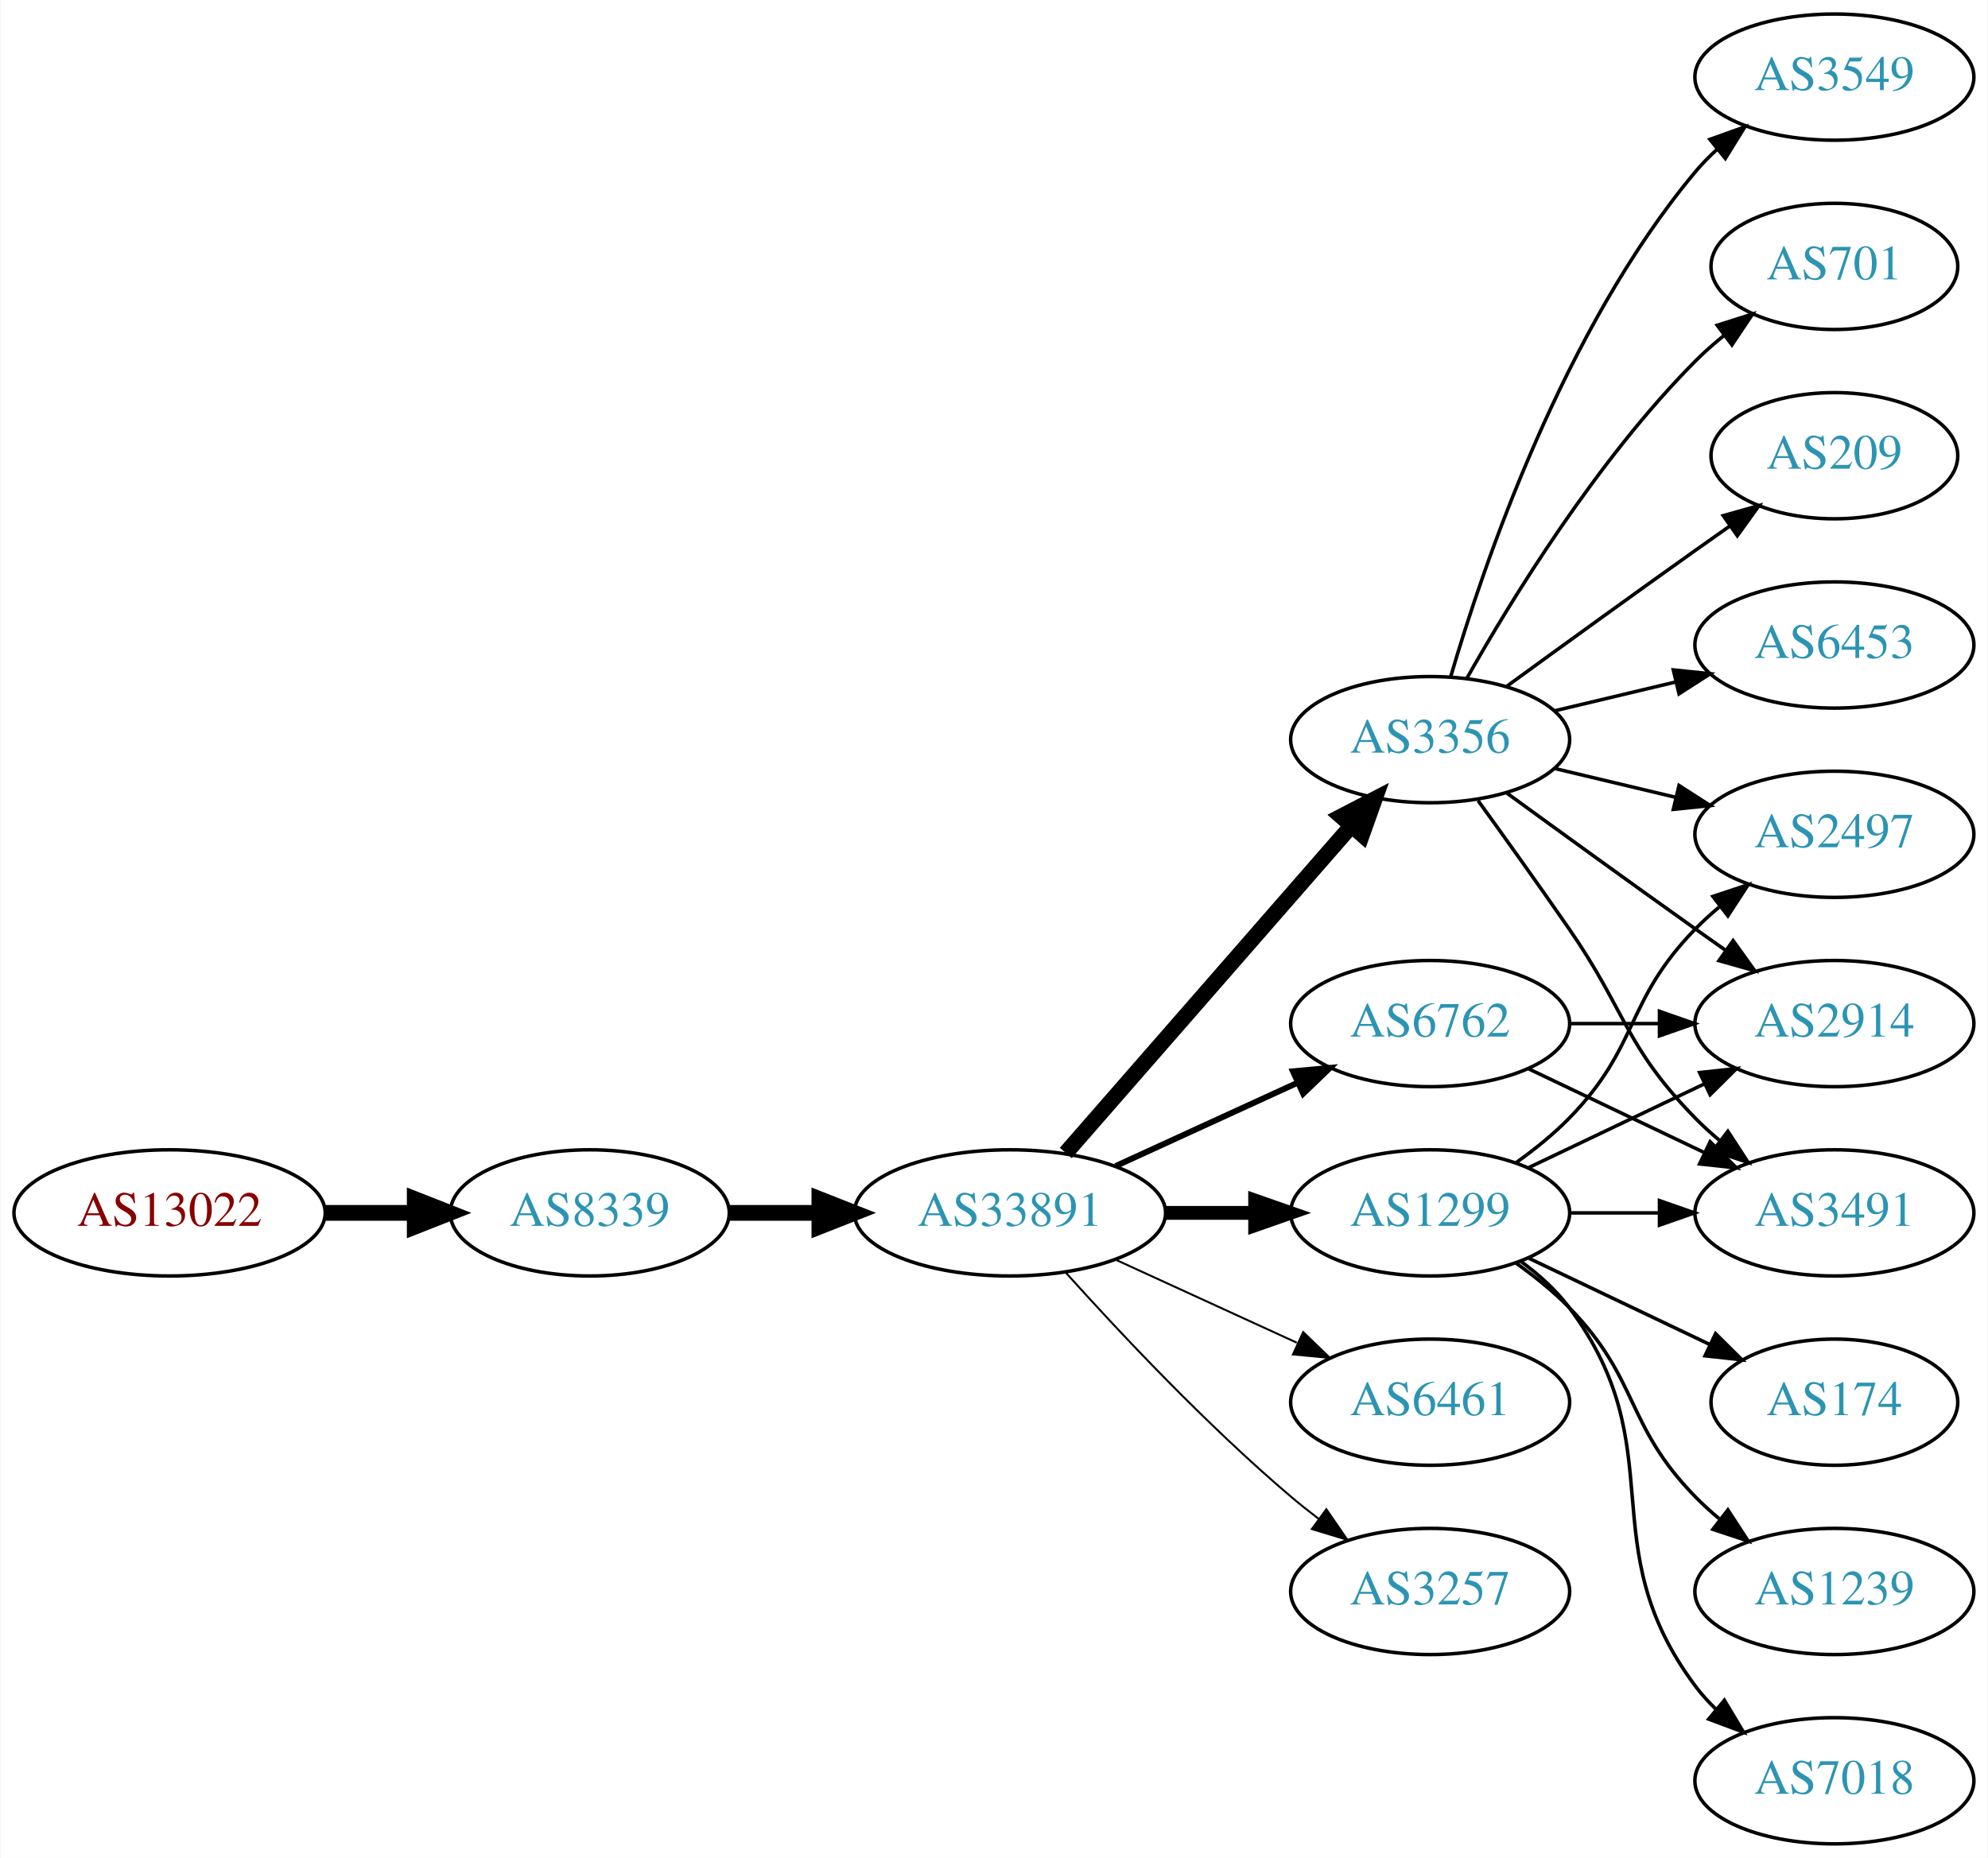
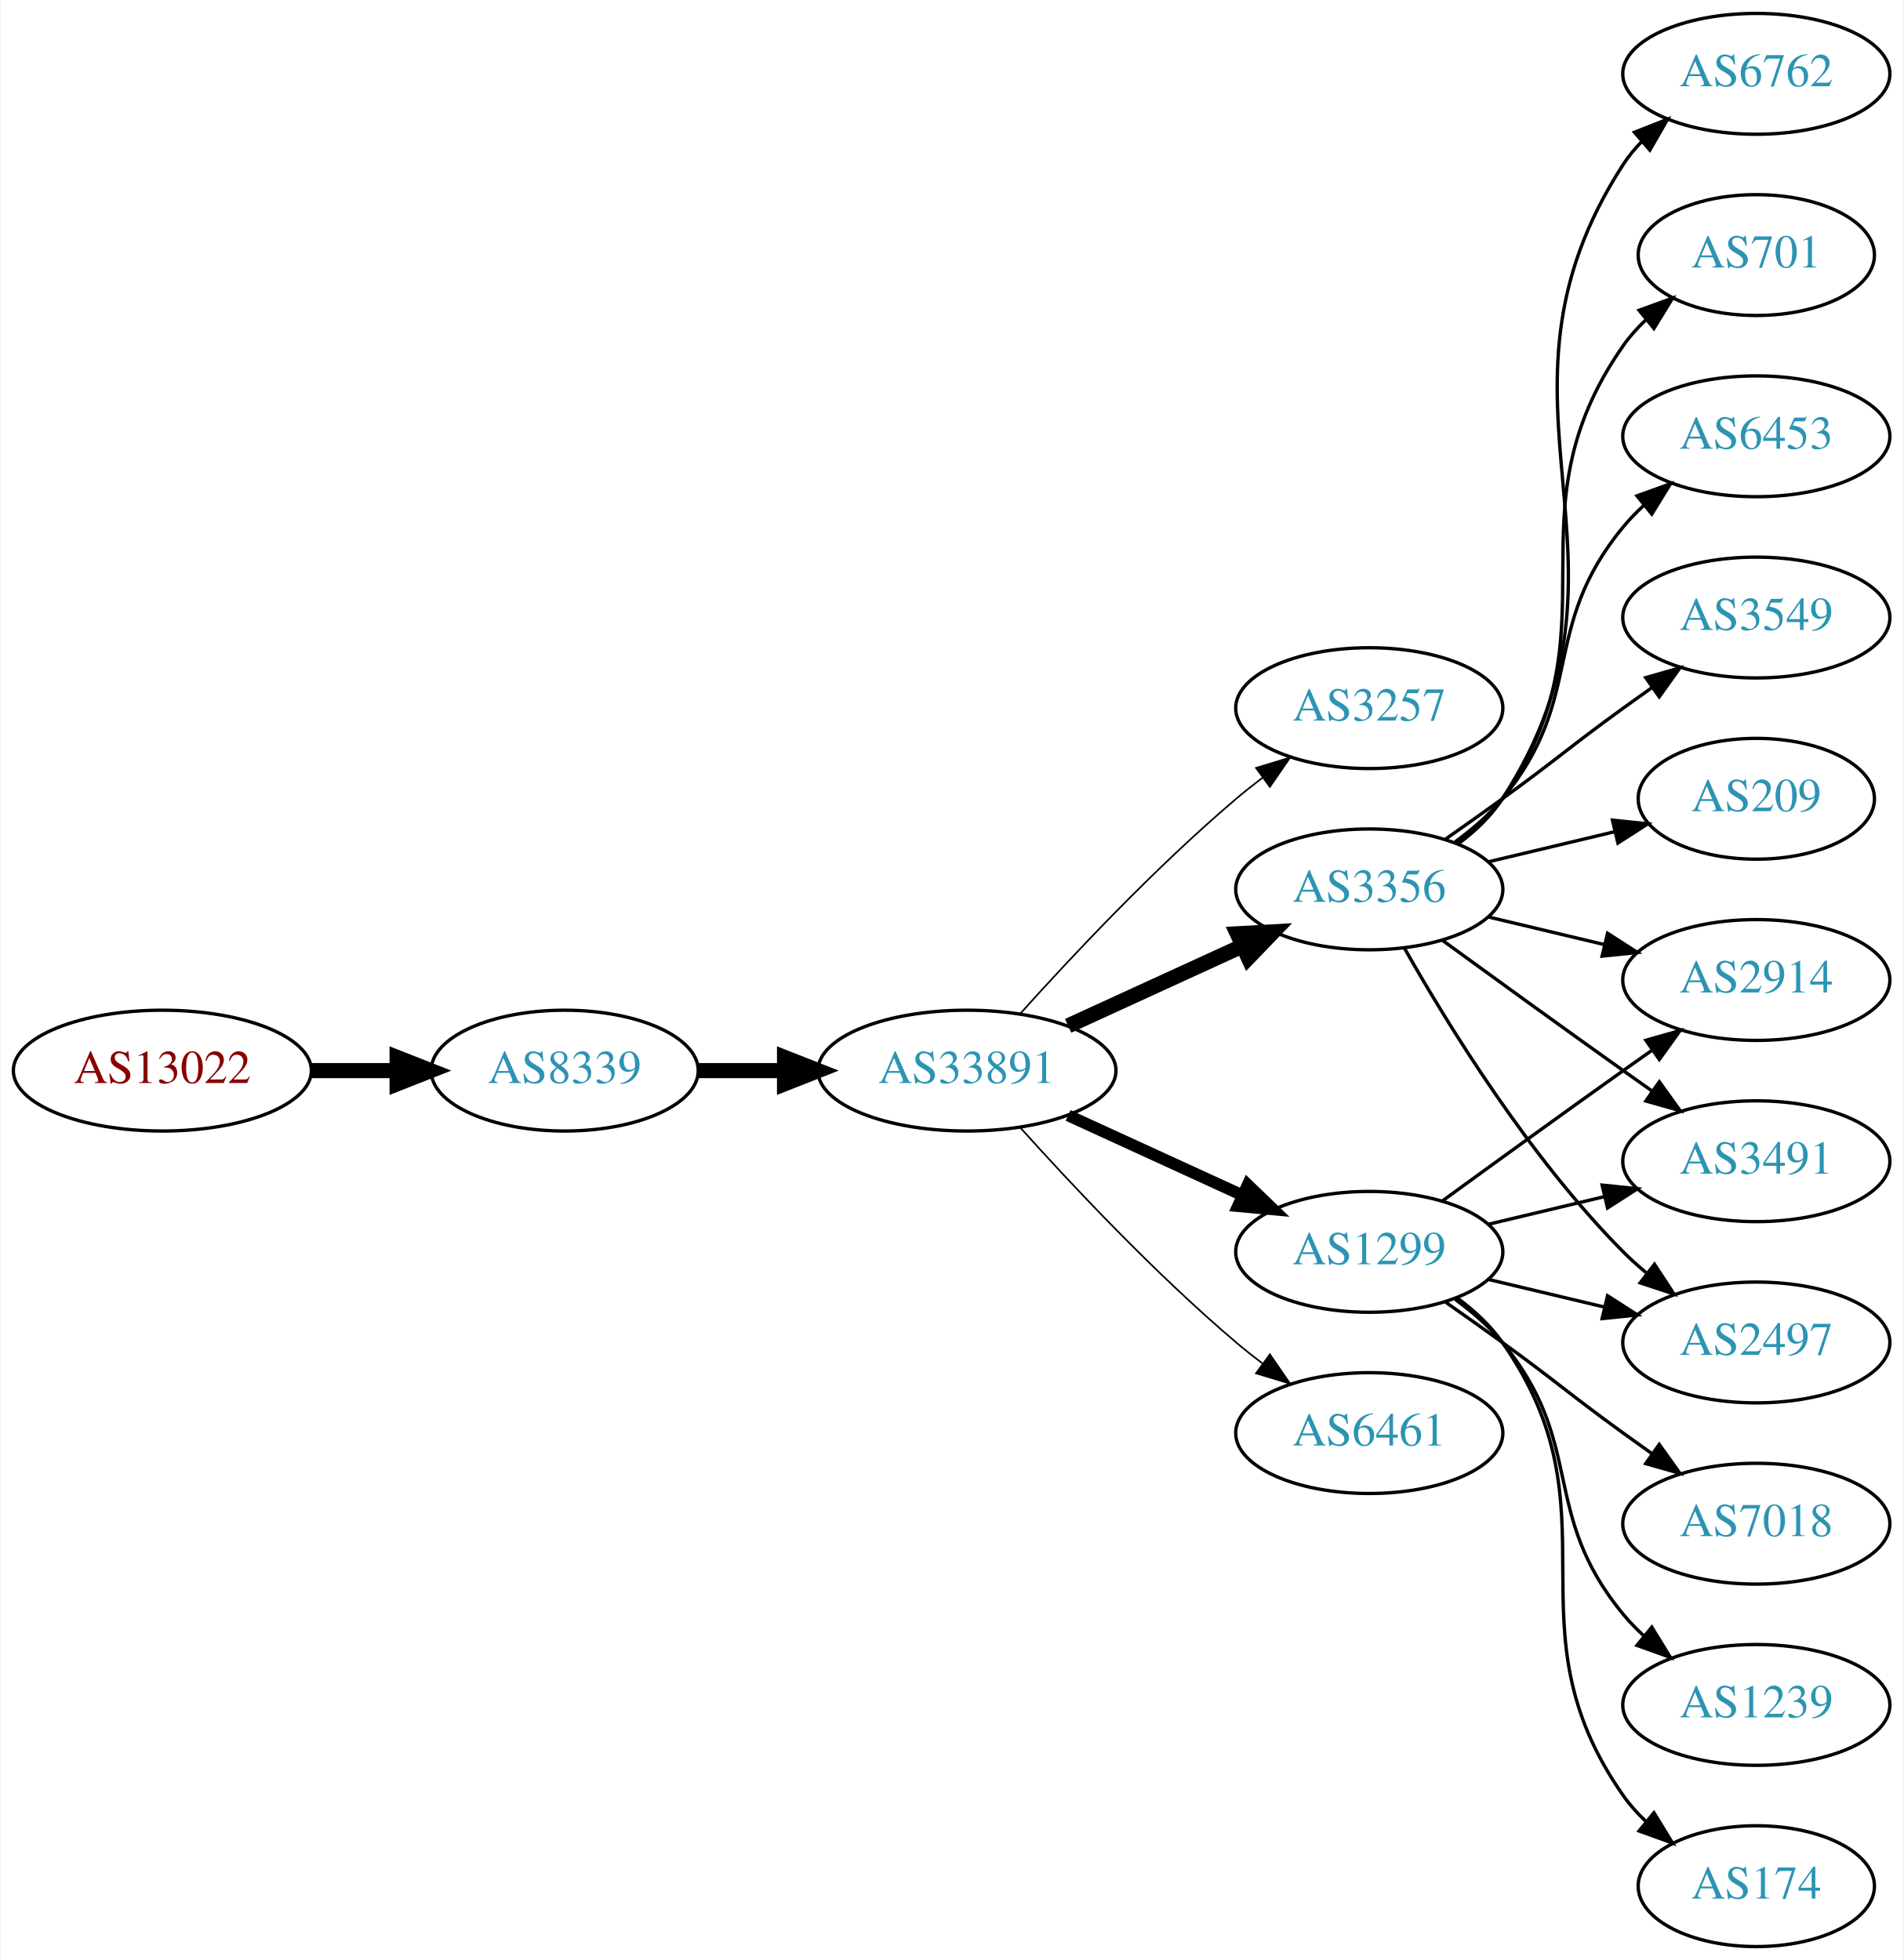
- <svg xmlns="http://www.w3.org/2000/svg" xmlns:xlink="http://www.w3.org/1999/xlink" width="567pt" height="530pt" viewBox="0.00 0.00 566.66 530.00">
-   <g id="graph0" class="graph" transform="scale(1 1) rotate(0) translate(4 526)">
-     <polygon fill="white" stroke="none" points="-4,4 -4,-526 562.663,-526 562.663,4 -4,4" />
+ <svg xmlns="http://www.w3.org/2000/svg" xmlns:xlink="http://www.w3.org/1999/xlink" width="567pt" height="584pt" viewBox="0.00 0.00 566.66 584.00">
+   <g id="graph0" class="graph" transform="scale(1 1) rotate(0) translate(4 580)">
+     <polygon fill="white" stroke="none" points="-4,4 -4,-580 562.663,-580 562.663,4 -4,4" />
    <g id="node1" class="node">
      <g id="a_node1">
        <a xlink:href="/asn/13022" xlink:title="AS13022 ~ STREAMS_GMBH [AT]">
-           <ellipse fill="#ffffff" stroke="black" cx="44.196" cy="-180" rx="44.393" ry="18" />
-           <text text-anchor="middle" x="44.196" y="-176.3" font-family="Times,serif" font-size="14.00" fill="#880000">AS13022</text>
+           <ellipse fill="#ffffff" stroke="black" cx="44.196" cy="-261" rx="44.393" ry="18" />
+           <text text-anchor="middle" x="44.196" y="-257.3" font-family="Times,serif" font-size="14.00" fill="#880000">AS13022</text>
        </a>
      </g>
    </g>
    <g id="node2" class="node">
      <g id="a_node2">
        <a xlink:href="/asn/8339" xlink:title="AS8339 ~ kabelplus GmbH [AT]">
-           <ellipse fill="#ffffff" stroke="black" cx="164.039" cy="-180" rx="39.794" ry="18" />
-           <text text-anchor="middle" x="164.039" y="-176.3" font-family="Times,serif" font-size="14.00" fill="#2c94b3">AS8339</text>
+           <ellipse fill="#ffffff" stroke="black" cx="164.039" cy="-261" rx="39.794" ry="18" />
+           <text text-anchor="middle" x="164.039" y="-257.3" font-family="Times,serif" font-size="14.00" fill="#2c94b3">AS8339</text>
        </a>
      </g>
    </g>
    <g id="edge1" class="edge">
-       <path fill="none" stroke="black" stroke-width="4.5" d="M88.407,-180C96.72,-180 105.482,-180 113.965,-180" />
-       <polygon fill="black" stroke="black" stroke-width="4.5" points="114.123,-183.938 124.123,-180 114.123,-176.063 114.123,-183.938" />
+       <path fill="none" stroke="black" stroke-width="4.5" d="M88.407,-261C96.72,-261 105.482,-261 113.965,-261" />
+       <polygon fill="black" stroke="black" stroke-width="4.5" points="114.123,-264.938 124.123,-261 114.123,-257.063 114.123,-264.938" />
    </g>
    <g id="node3" class="node">
      <g id="a_node3">
        <a xlink:href="/asn/33891" xlink:title="AS33891 ~ CORE-BACKBONE GMBH GLOBAL NETWORK [DE]">
-           <ellipse fill="#ffffff" stroke="black" cx="283.881" cy="-180" rx="44.393" ry="18" />
-           <text text-anchor="middle" x="283.881" y="-176.3" font-family="Times,serif" font-size="14.00" fill="#2c94b3">AS33891</text>
+           <ellipse fill="#ffffff" stroke="black" cx="283.881" cy="-261" rx="44.393" ry="18" />
+           <text text-anchor="middle" x="283.881" y="-257.3" font-family="Times,serif" font-size="14.00" fill="#2c94b3">AS33891</text>
        </a>
      </g>
    </g>
    <g id="edge2" class="edge">
-       <path fill="none" stroke="black" stroke-width="4.5" d="M203.951,-180C212.054,-180 220.729,-180 229.255,-180" />
-       <polygon fill="black" stroke="black" stroke-width="4.5" points="229.533,-183.938 239.533,-180 229.533,-176.063 229.533,-183.938" />
+       <path fill="none" stroke="black" stroke-width="4.5" d="M203.951,-261C212.054,-261 220.729,-261 229.255,-261" />
+       <polygon fill="black" stroke="black" stroke-width="4.5" points="229.533,-264.938 239.533,-261 229.533,-257.063 229.533,-264.938" />
    </g>
    <g id="node4" class="node">
      <g id="a_node4">
+         <a xlink:href="/asn/3257" xlink:title="AS3257 ~ GTT [DE]">
+           <ellipse fill="#ffffff" stroke="black" cx="403.724" cy="-369" rx="39.794" ry="18" />
+           <text text-anchor="middle" x="403.724" y="-365.3" font-family="Times,serif" font-size="14.00" fill="#2c94b3">AS3257</text>
+         </a>
+       </g>
+     </g>
+     <g id="edge3" class="edge">
+       <path fill="none" stroke="black" stroke-width="0.5" d="M299.814,-278.044C315.14,-295.097 340.075,-321.65 364.077,-342 366.574,-344.117 369.235,-346.232 371.946,-348.293" />
+       <polygon fill="black" stroke="black" stroke-width="0.5" points="369.983,-351.194 380.123,-354.266 374.112,-345.541 369.983,-351.194" />
+     </g>
+     <g id="node5" class="node">
+       <g id="a_node5">
+         <a xlink:href="/asn/1299" xlink:title="AS1299 ~ Telia Carrier [EU]">
+           <ellipse fill="#ffffff" stroke="black" cx="403.724" cy="-207" rx="39.794" ry="18" />
+           <text text-anchor="middle" x="403.724" y="-203.3" font-family="Times,serif" font-size="14.00" fill="#2c94b3">AS1299</text>
+         </a>
+       </g>
+     </g>
+     <g id="edge4" class="edge">
+       <path fill="none" stroke="black" stroke-width="3.5" d="M314.011,-247.652C329.622,-240.498 349.02,-231.609 365.692,-223.97" />
+       <polygon fill="black" stroke="black" stroke-width="3.5" points="367.511,-226.986 375.144,-219.638 364.595,-220.622 367.511,-226.986" />
+     </g>
+     <g id="node6" class="node">
+       <g id="a_node6">
+         <a xlink:href="/asn/6461" xlink:title="AS6461 ~ Zayo Bandwidth [US]">
+           <ellipse fill="#ffffff" stroke="black" cx="403.724" cy="-153" rx="39.794" ry="18" />
+           <text text-anchor="middle" x="403.724" y="-149.3" font-family="Times,serif" font-size="14.00" fill="#2c94b3">AS6461</text>
+         </a>
+       </g>
+     </g>
+     <g id="edge5" class="edge">
+       <path fill="none" stroke="black" stroke-width="0.5" d="M299.814,-243.956C315.14,-226.903 340.075,-200.35 364.077,-180 366.574,-177.883 369.235,-175.768 371.946,-173.707" />
+       <polygon fill="black" stroke="black" stroke-width="0.5" points="374.112,-176.459 380.123,-167.734 369.983,-170.806 374.112,-176.459" />
+     </g>
+     <g id="node7" class="node">
+       <g id="a_node7">
        <a xlink:href="/asn/3356" xlink:title="AS3356 ~ Level 3 Parent, LLC [US]">
          <ellipse fill="#ffffff" stroke="black" cx="403.724" cy="-315" rx="39.794" ry="18" />
          <text text-anchor="middle" x="403.724" y="-311.3" font-family="Times,serif" font-size="14.00" fill="#2c94b3">AS3356</text>
        </a>
      </g>
    </g>
-     <g id="edge3" class="edge">
-       <path fill="none" stroke="black" stroke-width="4.5" d="M299.806,-197.098C320.349,-220.631 357.468,-263.155 381.064,-290.187" />
-       <polygon fill="black" stroke="black" stroke-width="4.5" points="378.378,-293.097 387.92,-298.041 384.31,-287.918 378.378,-293.097" />
-     </g>
-     <g id="node5" class="node">
-       <g id="a_node5">
-         <a xlink:href="/asn/1299" xlink:title="AS1299 ~ Telia Carrier [EU]">
-           <ellipse fill="#ffffff" stroke="black" cx="403.724" cy="-180" rx="39.794" ry="18" />
-           <text text-anchor="middle" x="403.724" y="-176.3" font-family="Times,serif" font-size="14.00" fill="#2c94b3">AS1299</text>
-         </a>
-       </g>
-     </g>
-     <g id="edge4" class="edge">
-       <path fill="none" stroke="black" stroke-width="3.938" d="M328.092,-180C336.405,-180 345.168,-180 353.65,-180" />
-       <polygon fill="black" stroke="black" stroke-width="3.938" points="353.809,-183.5 363.809,-180 353.809,-176.5 353.809,-183.5" />
-     </g>
-     <g id="node6" class="node">
-       <g id="a_node6">
-         <a xlink:href="/asn/6762" xlink:title="AS6762 ~ TELECOM ITALIA SPARKLE S.p.A. [IT]">
-           <ellipse fill="#ffffff" stroke="black" cx="403.724" cy="-234" rx="39.794" ry="18" />
-           <text text-anchor="middle" x="403.724" y="-230.3" font-family="Times,serif" font-size="14.00" fill="#2c94b3">AS6762</text>
-         </a>
-       </g>
-     </g>
-     <g id="edge5" class="edge">
-       <path fill="none" stroke="black" stroke-width="1.688" d="M314.011,-193.348C329.622,-200.502 349.02,-209.391 365.692,-217.03" />
-       <polygon fill="black" stroke="black" stroke-width="1.688" points="364.595,-220.378 375.144,-221.362 367.511,-214.014 364.595,-220.378" />
-     </g>
-     <g id="node7" class="node">
-       <g id="a_node7">
-         <a xlink:href="/asn/6461" xlink:title="AS6461 ~ Zayo Bandwidth [US]">
-           <ellipse fill="#ffffff" stroke="black" cx="403.724" cy="-126" rx="39.794" ry="18" />
-           <text text-anchor="middle" x="403.724" y="-122.3" font-family="Times,serif" font-size="14.00" fill="#2c94b3">AS6461</text>
-         </a>
-       </g>
-     </g>
    <g id="edge6" class="edge">
-       <path fill="none" stroke="black" stroke-width="0.562" d="M314.011,-166.652C329.622,-159.498 349.02,-150.609 365.692,-142.97" />
-       <polygon fill="black" stroke="black" stroke-width="0.562" points="367.511,-145.986 375.144,-138.638 364.595,-139.622 367.511,-145.986" />
+       <path fill="none" stroke="black" stroke-width="4.5" d="M314.011,-274.348C329.622,-281.502 349.02,-290.391 365.692,-298.03" />
+       <polygon fill="black" stroke="black" stroke-width="4.5" points="364.412,-301.775 375.144,-302.362 367.693,-294.616 364.412,-301.775" />
    </g>
    <g id="node8" class="node">
      <g id="a_node8">
-         <a xlink:href="/asn/3257" xlink:title="AS3257 ~ GTT [DE]">
-           <ellipse fill="#ffffff" stroke="black" cx="403.724" cy="-72" rx="39.794" ry="18" />
-           <text text-anchor="middle" x="403.724" y="-68.3" font-family="Times,serif" font-size="14.00" fill="#2c94b3">AS3257</text>
+         <a xlink:href="/asn/2914" xlink:title="AS2914 ~ NTT America, Inc. [US]">
+           <ellipse fill="#ffffff" stroke="black" cx="519.017" cy="-288" rx="39.794" ry="18" />
+           <text text-anchor="middle" x="519.017" y="-284.3" font-family="Times,serif" font-size="14.00" fill="#2c94b3">AS2914</text>
        </a>
      </g>
    </g>
    <g id="edge7" class="edge">
-       <path fill="none" stroke="black" stroke-width="0.562" d="M299.814,-162.956C315.14,-145.903 340.075,-119.35 364.077,-99 366.574,-96.883 369.235,-94.768 371.946,-92.707" />
-       <polygon fill="black" stroke="black" stroke-width="0.562" points="374.112,-95.459 380.123,-86.734 369.983,-89.806 374.112,-95.459" />
+       <path fill="none" stroke="black" d="M425.572,-222.222C440.506,-233.091 461.12,-248.025 479.37,-261 482.191,-263.005 485.134,-265.085 488.082,-267.159" />
+       <polygon fill="black" stroke="black" points="486.109,-270.05 496.306,-272.926 490.128,-264.319 486.109,-270.05" />
    </g>
    <g id="node9" class="node">
      <g id="a_node9">
+         <a xlink:href="/asn/7018" xlink:title="AS7018 ~ AT&amp;T Services, Inc. [US]">
+           <ellipse fill="#ffffff" stroke="black" cx="519.017" cy="-126" rx="39.794" ry="18" />
+           <text text-anchor="middle" x="519.017" y="-122.3" font-family="Times,serif" font-size="14.00" fill="#2c94b3">AS7018</text>
+         </a>
+       </g>
+     </g>
+     <g id="edge8" class="edge">
+       <path fill="none" stroke="black" d="M426.481,-191.991C432.015,-188.121 437.934,-183.936 443.37,-180 459.57,-168.271 463.17,-164.729 479.37,-153 482.173,-150.971 485.105,-148.875 488.045,-146.79" />
+       <polygon fill="black" stroke="black" points="490.096,-149.627 496.26,-141.009 486.068,-143.903 490.096,-149.627" />
+     </g>
+     <g id="node10" class="node">
+       <g id="a_node10">
+         <a xlink:href="/asn/1239" xlink:title="AS1239 ~ Sprint [US]">
+           <ellipse fill="#ffffff" stroke="black" cx="519.017" cy="-72" rx="39.794" ry="18" />
+           <text text-anchor="middle" x="519.017" y="-68.3" font-family="Times,serif" font-size="14.00" fill="#2c94b3">AS1239</text>
+         </a>
+       </g>
+     </g>
+     <g id="edge9" class="edge">
+       <path fill="none" stroke="black" d="M429.305,-192.844C434.399,-189.128 439.413,-184.799 443.37,-180 468.435,-149.606 454.306,-129.394 479.37,-99 481.225,-96.751 483.313,-94.604 485.531,-92.576" />
+       <polygon fill="black" stroke="black" points="487.88,-95.177 493.436,-86.156 483.467,-89.744 487.88,-95.177" />
+     </g>
+     <g id="node11" class="node">
+       <g id="a_node11">
+         <a xlink:href="/asn/3491" xlink:title="AS3491 ~ PCCW Global, Inc. [US]">
+           <ellipse fill="#ffffff" stroke="black" cx="519.017" cy="-234" rx="39.794" ry="18" />
+           <text text-anchor="middle" x="519.017" y="-230.3" font-family="Times,serif" font-size="14.00" fill="#2c94b3">AS3491</text>
+         </a>
+       </g>
+     </g>
+     <g id="edge10" class="edge">
+       <path fill="none" stroke="black" d="M439.331,-215.248C450.202,-217.838 462.357,-220.735 473.799,-223.462" />
+       <polygon fill="black" stroke="black" points="473.082,-226.889 483.621,-225.803 474.705,-220.08 473.082,-226.889" />
+     </g>
+     <g id="node12" class="node">
+       <g id="a_node12">
+         <a xlink:href="/asn/174" xlink:title="AS174 ~ Cogent Communications [US]">
+           <ellipse fill="#ffffff" stroke="black" cx="519.017" cy="-18" rx="35.194" ry="18" />
+           <text text-anchor="middle" x="519.017" y="-14.3" font-family="Times,serif" font-size="14.00" fill="#2c94b3">AS174</text>
+         </a>
+       </g>
+     </g>
+     <g id="edge11" class="edge">
+       <path fill="none" stroke="black" d="M429.883,-193.284C434.947,-189.545 439.803,-185.096 443.37,-180 478.984,-129.131 443.757,-95.869 479.37,-45 481.295,-42.251 483.594,-39.69 486.099,-37.327" />
+       <polygon fill="black" stroke="black" points="488.516,-39.873 494.06,-30.844 484.096,-34.445 488.516,-39.873" />
+     </g>
+     <g id="node13" class="node">
+       <g id="a_node13">
        <a xlink:href="/asn/2497" xlink:title="AS2497 ~ Internet Initiative Japan Inc. [JP]">
-           <ellipse fill="#ffffff" stroke="black" cx="519.017" cy="-288" rx="39.794" ry="18" />
-           <text text-anchor="middle" x="519.017" y="-284.3" font-family="Times,serif" font-size="14.00" fill="#2c94b3">AS2497</text>
-         </a>
-       </g>
-     </g>
-     <g id="edge8" class="edge">
+           <ellipse fill="#ffffff" stroke="black" cx="519.017" cy="-180" rx="39.794" ry="18" />
+           <text text-anchor="middle" x="519.017" y="-176.3" font-family="Times,serif" font-size="14.00" fill="#2c94b3">AS2497</text>
+         </a>
+       </g>
+     </g>
+     <g id="edge12" class="edge">
+       <path fill="none" stroke="black" d="M439.331,-198.752C450.202,-196.162 462.357,-193.265 473.799,-190.538" />
+       <polygon fill="black" stroke="black" points="474.705,-193.92 483.621,-188.197 473.082,-187.111 474.705,-193.92" />
+     </g>
+     <g id="edge15" class="edge">
      <path fill="none" stroke="black" d="M439.331,-306.752C450.202,-304.162 462.357,-301.265 473.799,-298.538" />
      <polygon fill="black" stroke="black" points="474.705,-301.92 483.621,-296.197 473.082,-295.111 474.705,-301.92" />
    </g>
-     <g id="node10" class="node">
-       <g id="a_node10">
-         <a xlink:href="/asn/209" xlink:title="AS209 ~ CenturyLink Communications, LLC [US]">
-           <ellipse fill="#ffffff" stroke="black" cx="519.017" cy="-396" rx="35.194" ry="18" />
-           <text text-anchor="middle" x="519.017" y="-392.3" font-family="Times,serif" font-size="14.00" fill="#2c94b3">AS209</text>
-         </a>
-       </g>
-     </g>
-     <g id="edge9" class="edge">
-       <path fill="none" stroke="black" d="M425.572,-330.222C440.506,-341.091 461.12,-356.025 479.37,-369 482.581,-371.282 485.95,-373.661 489.304,-376.018" />
-       <polygon fill="black" stroke="black" points="487.316,-378.899 497.515,-381.77 491.332,-373.166 487.316,-378.899" />
-     </g>
-     <g id="node11" class="node">
-       <g id="a_node11">
-         <a xlink:href="/asn/6453" xlink:title="AS6453 ~ TATA COMMUNICATIONS (AMERICA) INC [US]">
-           <ellipse fill="#ffffff" stroke="black" cx="519.017" cy="-342" rx="39.794" ry="18" />
-           <text text-anchor="middle" x="519.017" y="-338.3" font-family="Times,serif" font-size="14.00" fill="#2c94b3">AS6453</text>
-         </a>
-       </g>
-     </g>
-     <g id="edge10" class="edge">
-       <path fill="none" stroke="black" d="M439.331,-323.248C450.202,-325.838 462.357,-328.735 473.799,-331.462" />
-       <polygon fill="black" stroke="black" points="473.082,-334.889 483.621,-333.803 474.705,-328.08 473.082,-334.889" />
-     </g>
-     <g id="node12" class="node">
-       <g id="a_node12">
-         <a xlink:href="/asn/2914" xlink:title="AS2914 ~ NTT America, Inc. [US]">
-           <ellipse fill="#ffffff" stroke="black" cx="519.017" cy="-234" rx="39.794" ry="18" />
-           <text text-anchor="middle" x="519.017" y="-230.3" font-family="Times,serif" font-size="14.00" fill="#2c94b3">AS2914</text>
-         </a>
-       </g>
-     </g>
-     <g id="edge11" class="edge">
+     <g id="edge16" class="edge">
      <path fill="none" stroke="black" d="M425.572,-299.778C440.506,-288.909 461.12,-273.975 479.37,-261 482.191,-258.995 485.134,-256.915 488.082,-254.841" />
      <polygon fill="black" stroke="black" points="490.128,-257.681 496.306,-249.074 486.109,-251.95 490.128,-257.681" />
    </g>
-     <g id="node13" class="node">
-       <g id="a_node13">
-         <a xlink:href="/asn/3491" xlink:title="AS3491 ~ PCCW Global, Inc. [US]">
-           <ellipse fill="#ffffff" stroke="black" cx="519.017" cy="-180" rx="39.794" ry="18" />
-           <text text-anchor="middle" x="519.017" y="-176.3" font-family="Times,serif" font-size="14.00" fill="#2c94b3">AS3491</text>
-         </a>
-       </g>
-     </g>
-     <g id="edge12" class="edge">
-       <path fill="none" stroke="black" d="M417.403,-297.594C425.018,-287.063 434.851,-273.33 443.37,-261 459.766,-237.269 459.198,-227.617 479.37,-207 481.463,-204.861 483.746,-202.782 486.123,-200.79" />
-       <polygon fill="black" stroke="black" points="488.641,-203.268 494.423,-194.389 484.367,-197.725 488.641,-203.268" />
+     <g id="edge20" class="edge">
+       <path fill="none" stroke="black" d="M414.184,-297.51C426.965,-274.904 451.398,-235.114 479.37,-207 481.481,-204.879 483.777,-202.812 486.163,-200.829" />
+       <polygon fill="black" stroke="black" points="488.678,-203.31 494.478,-194.444 484.415,-197.758 488.678,-203.31" />
    </g>
    <g id="node14" class="node">
      <g id="a_node14">
        <a xlink:href="/asn/3549" xlink:title="AS3549 ~ Level 3 Parent, LLC [US]">
-           <ellipse fill="#ffffff" stroke="black" cx="519.017" cy="-504" rx="39.794" ry="18" />
-           <text text-anchor="middle" x="519.017" y="-500.3" font-family="Times,serif" font-size="14.00" fill="#2c94b3">AS3549</text>
+           <ellipse fill="#ffffff" stroke="black" cx="519.017" cy="-396" rx="39.794" ry="18" />
+           <text text-anchor="middle" x="519.017" y="-392.3" font-family="Times,serif" font-size="14.00" fill="#2c94b3">AS3549</text>
        </a>
      </g>
    </g>
    <g id="edge13" class="edge">
-       <path fill="none" stroke="black" d="M409.598,-333.002C418.912,-364.844 441.728,-431.981 479.37,-477 481.241,-479.237 483.339,-481.374 485.565,-483.396" />
-       <polygon fill="black" stroke="black" points="483.509,-486.234 493.484,-489.804 487.912,-480.793 483.509,-486.234" />
+       <path fill="none" stroke="black" d="M426.481,-330.009C432.015,-333.879 437.934,-338.064 443.37,-342 459.57,-353.729 463.17,-357.271 479.37,-369 482.173,-371.029 485.105,-373.125 488.045,-375.21" />
+       <polygon fill="black" stroke="black" points="486.068,-378.097 496.26,-380.991 490.096,-372.373 486.068,-378.097" />
    </g>
    <g id="node15" class="node">
      <g id="a_node15">
-         <a xlink:href="/asn/701" xlink:title="AS701 ~ UUNET [US]">
-           <ellipse fill="#ffffff" stroke="black" cx="519.017" cy="-450" rx="35.194" ry="18" />
-           <text text-anchor="middle" x="519.017" y="-446.3" font-family="Times,serif" font-size="14.00" fill="#2c94b3">AS701</text>
+         <a xlink:href="/asn/209" xlink:title="AS209 ~ CenturyLink Communications, LLC [US]">
+           <ellipse fill="#ffffff" stroke="black" cx="519.017" cy="-342" rx="35.194" ry="18" />
+           <text text-anchor="middle" x="519.017" y="-338.3" font-family="Times,serif" font-size="14.00" fill="#2c94b3">AS209</text>
        </a>
      </g>
    </g>
    <g id="edge14" class="edge">
-       <path fill="none" stroke="black" d="M414.184,-332.49C426.965,-355.096 451.398,-394.886 479.37,-423 481.871,-425.513 484.631,-427.949 487.492,-430.261" />
-       <polygon fill="black" stroke="black" points="485.591,-433.21 495.689,-436.413 489.793,-427.611 485.591,-433.21" />
-     </g>
-     <g id="edge20" class="edge">
-       <path fill="none" stroke="black" d="M428.318,-194.389C433.574,-198.148 438.906,-202.437 443.37,-207 463.543,-227.617 459.198,-240.383 479.37,-261 481.463,-263.139 483.746,-265.218 486.123,-267.21" />
-       <polygon fill="black" stroke="black" points="484.367,-270.275 494.423,-273.611 488.641,-264.732 484.367,-270.275" />
-     </g>
-     <g id="edge17" class="edge">
-       <path fill="none" stroke="black" d="M431.86,-192.934C446.854,-200.081 465.675,-209.052 481.898,-216.785" />
-       <polygon fill="black" stroke="black" points="480.569,-220.028 491.102,-221.171 483.581,-213.709 480.569,-220.028" />
-     </g>
-     <g id="edge15" class="edge">
-       <path fill="none" stroke="black" d="M443.396,-180C451.599,-180 460.363,-180 468.895,-180" />
-       <polygon fill="black" stroke="black" points="469.134,-183.5 479.134,-180 469.134,-176.5 469.134,-183.5" />
+       <path fill="none" stroke="black" d="M439.331,-323.248C451.125,-326.058 464.43,-329.229 476.698,-332.153" />
+       <polygon fill="black" stroke="black" points="476.164,-335.624 486.703,-334.537 477.787,-328.814 476.164,-335.624" />
    </g>
    <g id="node16" class="node">
      <g id="a_node16">
-         <a xlink:href="/asn/174" xlink:title="AS174 ~ Cogent Communications [US]">
-           <ellipse fill="#ffffff" stroke="black" cx="519.017" cy="-126" rx="35.194" ry="18" />
-           <text text-anchor="middle" x="519.017" y="-122.3" font-family="Times,serif" font-size="14.00" fill="#2c94b3">AS174</text>
-         </a>
-       </g>
-     </g>
-     <g id="edge16" class="edge">
-       <path fill="none" stroke="black" d="M431.86,-167.066C447.292,-159.71 466.778,-150.423 483.313,-142.541" />
-       <polygon fill="black" stroke="black" points="485.133,-145.551 492.654,-138.089 482.121,-139.232 485.133,-145.551" />
+         <a xlink:href="/asn/6762" xlink:title="AS6762 ~ TELECOM ITALIA SPARKLE S.p.A. [IT]">
+           <ellipse fill="#ffffff" stroke="black" cx="519.017" cy="-558" rx="39.794" ry="18" />
+           <text text-anchor="middle" x="519.017" y="-554.3" font-family="Times,serif" font-size="14.00" fill="#2c94b3">AS6762</text>
+         </a>
+       </g>
+     </g>
+     <g id="edge17" class="edge">
+       <path fill="none" stroke="black" d="M430.16,-328.53C435.21,-332.278 439.989,-336.779 443.37,-342 489.845,-413.778 432.895,-459.222 479.37,-531 480.955,-533.448 482.847,-535.737 484.93,-537.864" />
+       <polygon fill="black" stroke="black" points="482.724,-540.584 492.58,-544.47 487.299,-535.285 482.724,-540.584" />
    </g>
    <g id="node17" class="node">
      <g id="a_node17">
-         <a xlink:href="/asn/1239" xlink:title="AS1239 ~ Sprint [US]">
-           <ellipse fill="#ffffff" stroke="black" cx="519.017" cy="-72" rx="39.794" ry="18" />
-           <text text-anchor="middle" x="519.017" y="-68.3" font-family="Times,serif" font-size="14.00" fill="#2c94b3">AS1239</text>
+         <a xlink:href="/asn/701" xlink:title="AS701 ~ UUNET [US]">
+           <ellipse fill="#ffffff" stroke="black" cx="519.017" cy="-504" rx="35.194" ry="18" />
+           <text text-anchor="middle" x="519.017" y="-500.3" font-family="Times,serif" font-size="14.00" fill="#2c94b3">AS701</text>
        </a>
      </g>
    </g>
    <g id="edge18" class="edge">
-       <path fill="none" stroke="black" d="M428.318,-165.611C433.574,-161.852 438.906,-157.563 443.37,-153 463.543,-132.383 459.198,-119.617 479.37,-99 481.463,-96.861 483.746,-94.782 486.123,-92.79" />
-       <polygon fill="black" stroke="black" points="488.641,-95.268 494.423,-86.389 484.367,-89.725 488.641,-95.268" />
+       <path fill="none" stroke="black" d="M429.883,-328.716C434.947,-332.455 439.803,-336.904 443.37,-342 478.984,-392.869 443.757,-426.131 479.37,-477 481.295,-479.749 483.594,-482.31 486.099,-484.673" />
+       <polygon fill="black" stroke="black" points="484.096,-487.555 494.06,-491.156 488.516,-482.127 484.096,-487.555" />
    </g>
    <g id="node18" class="node">
      <g id="a_node18">
-         <a xlink:href="/asn/7018" xlink:title="AS7018 ~ AT&amp;T Services, Inc. [US]">
-           <ellipse fill="#ffffff" stroke="black" cx="519.017" cy="-18" rx="39.794" ry="18" />
-           <text text-anchor="middle" x="519.017" y="-14.3" font-family="Times,serif" font-size="14.00" fill="#2c94b3">AS7018</text>
+         <a xlink:href="/asn/6453" xlink:title="AS6453 ~ TATA COMMUNICATIONS (AMERICA) INC [US]">
+           <ellipse fill="#ffffff" stroke="black" cx="519.017" cy="-450" rx="39.794" ry="18" />
+           <text text-anchor="middle" x="519.017" y="-446.3" font-family="Times,serif" font-size="14.00" fill="#2c94b3">AS6453</text>
        </a>
      </g>
    </g>
    <g id="edge19" class="edge">
-       <path fill="none" stroke="black" d="M429.655,-166.118C434.731,-162.389 439.649,-157.984 443.37,-153 473.642,-112.458 449.099,-85.542 479.37,-45 481.115,-42.664 483.122,-40.455 485.285,-38.383" />
-       <polygon fill="black" stroke="black" points="487.645,-40.973 493.086,-31.882 483.163,-35.595 487.645,-40.973" />
-     </g>
-     <g id="edge22" class="edge">
-       <path fill="none" stroke="black" d="M443.396,-234C451.599,-234 460.363,-234 468.895,-234" />
-       <polygon fill="black" stroke="black" points="469.134,-237.5 479.134,-234 469.134,-230.5 469.134,-237.5" />
-     </g>
-     <g id="edge21" class="edge">
-       <path fill="none" stroke="black" d="M431.86,-221.066C446.854,-213.919 465.675,-204.948 481.898,-197.215" />
-       <polygon fill="black" stroke="black" points="483.581,-200.291 491.102,-192.829 480.569,-193.972 483.581,-200.291" />
+       <path fill="none" stroke="black" d="M429.305,-329.156C434.399,-332.872 439.413,-337.201 443.37,-342 468.435,-372.394 454.306,-392.606 479.37,-423 481.225,-425.25 483.313,-427.396 485.531,-429.424" />
+       <polygon fill="black" stroke="black" points="483.467,-432.256 493.436,-435.844 487.88,-426.823 483.467,-432.256" />
    </g>
  </g>
</svg>
